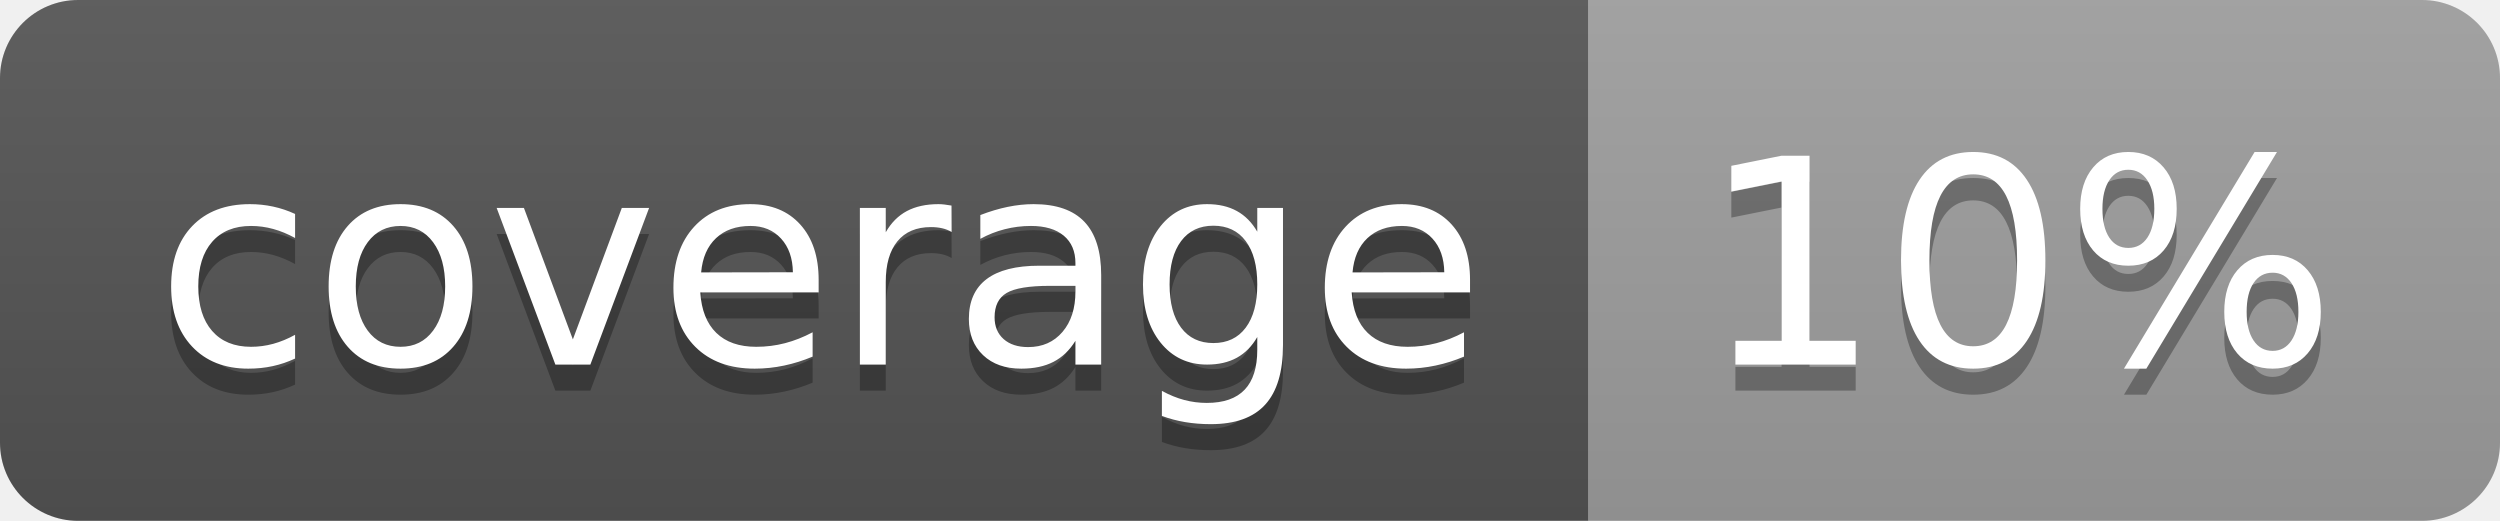
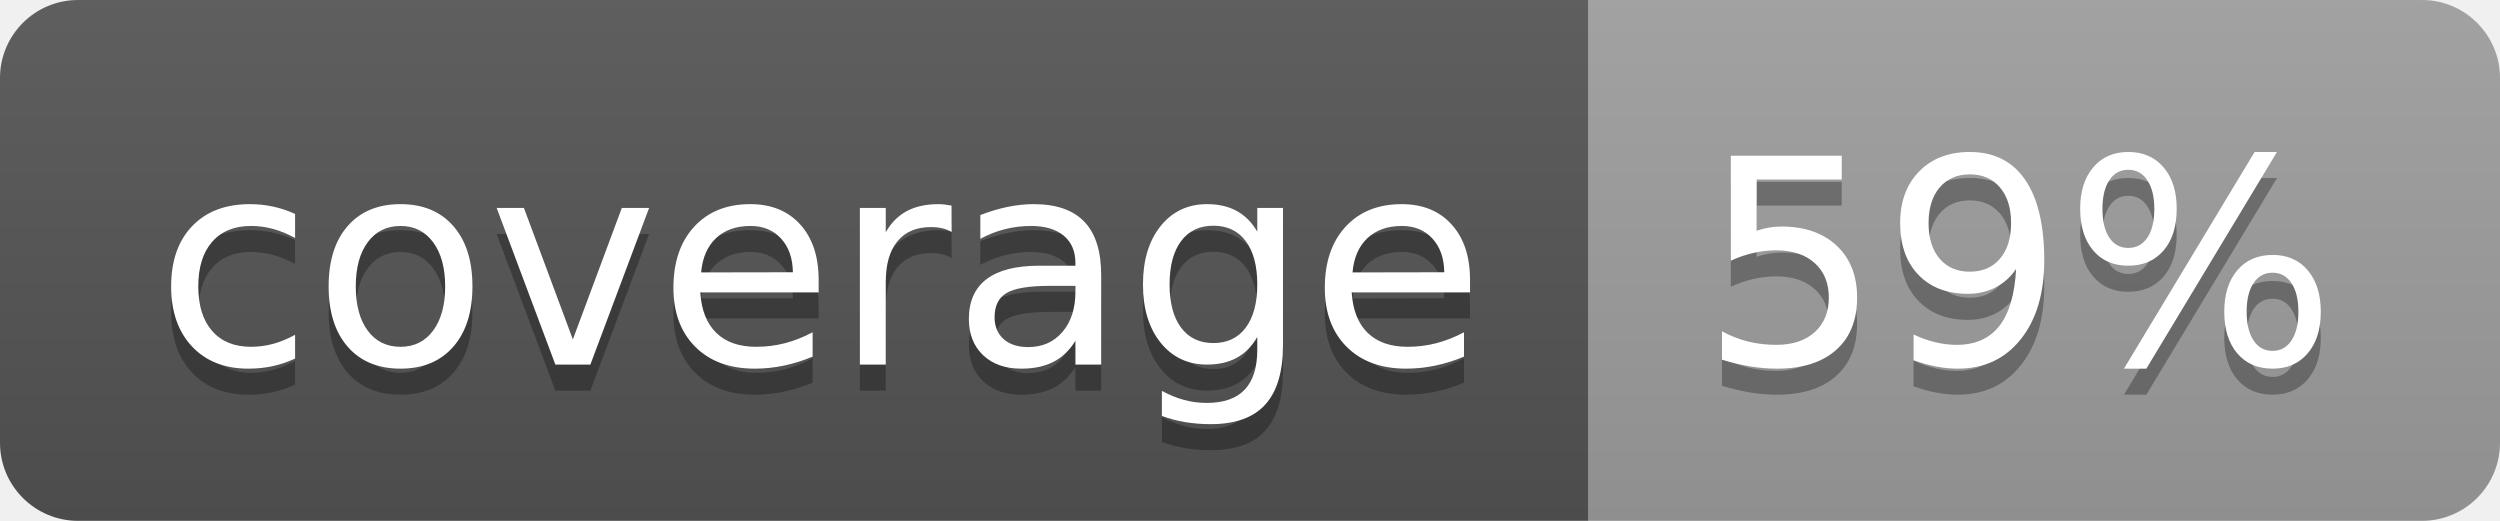
<svg xmlns="http://www.w3.org/2000/svg" width="96" height="20">
  <linearGradient id="b" x2="0" y2="100%">
    <stop offset="0" stop-color="#bbb" stop-opacity=".1" />
    <stop offset="1" stop-opacity=".1" />
  </linearGradient>
  <clipPath id="a">
    <rect width="96" height="20" rx="3" fill="#fff" />
  </clipPath>
  <g clip-path="url(#a)">
    <path fill="#555" d="M0 0h61v20H0z" />
    <path fill="#9F9F9F" d="M61 0h35v20H61z" />
    <path fill="url(#b)" d="M0 0h96v20H0z" />
  </g>
  <g fill="#fff" text-anchor="middle" font-family="DejaVu Sans,Verdana,Geneva,sans-serif" font-size="110">
    <text x="315" y="150" fill="#010101" fill-opacity=".3" transform="scale(.1)" textLength="510">coverage</text>
    <text x="315" y="140" transform="scale(.1)" textLength="510">coverage</text>
-     <text x="775" y="150" fill="#010101" fill-opacity=".3" transform="scale(.1)" textLength="250">10%</text>
-     <text x="775" y="140" transform="scale(.1)" textLength="250">10%</text>
+     <text x="775" y="150" fill="#010101" fill-opacity=".3" transform="scale(.1)" textLength="250">59%</text>
+     <text x="775" y="140" transform="scale(.1)" textLength="250">59%</text>
  </g>
</svg>
